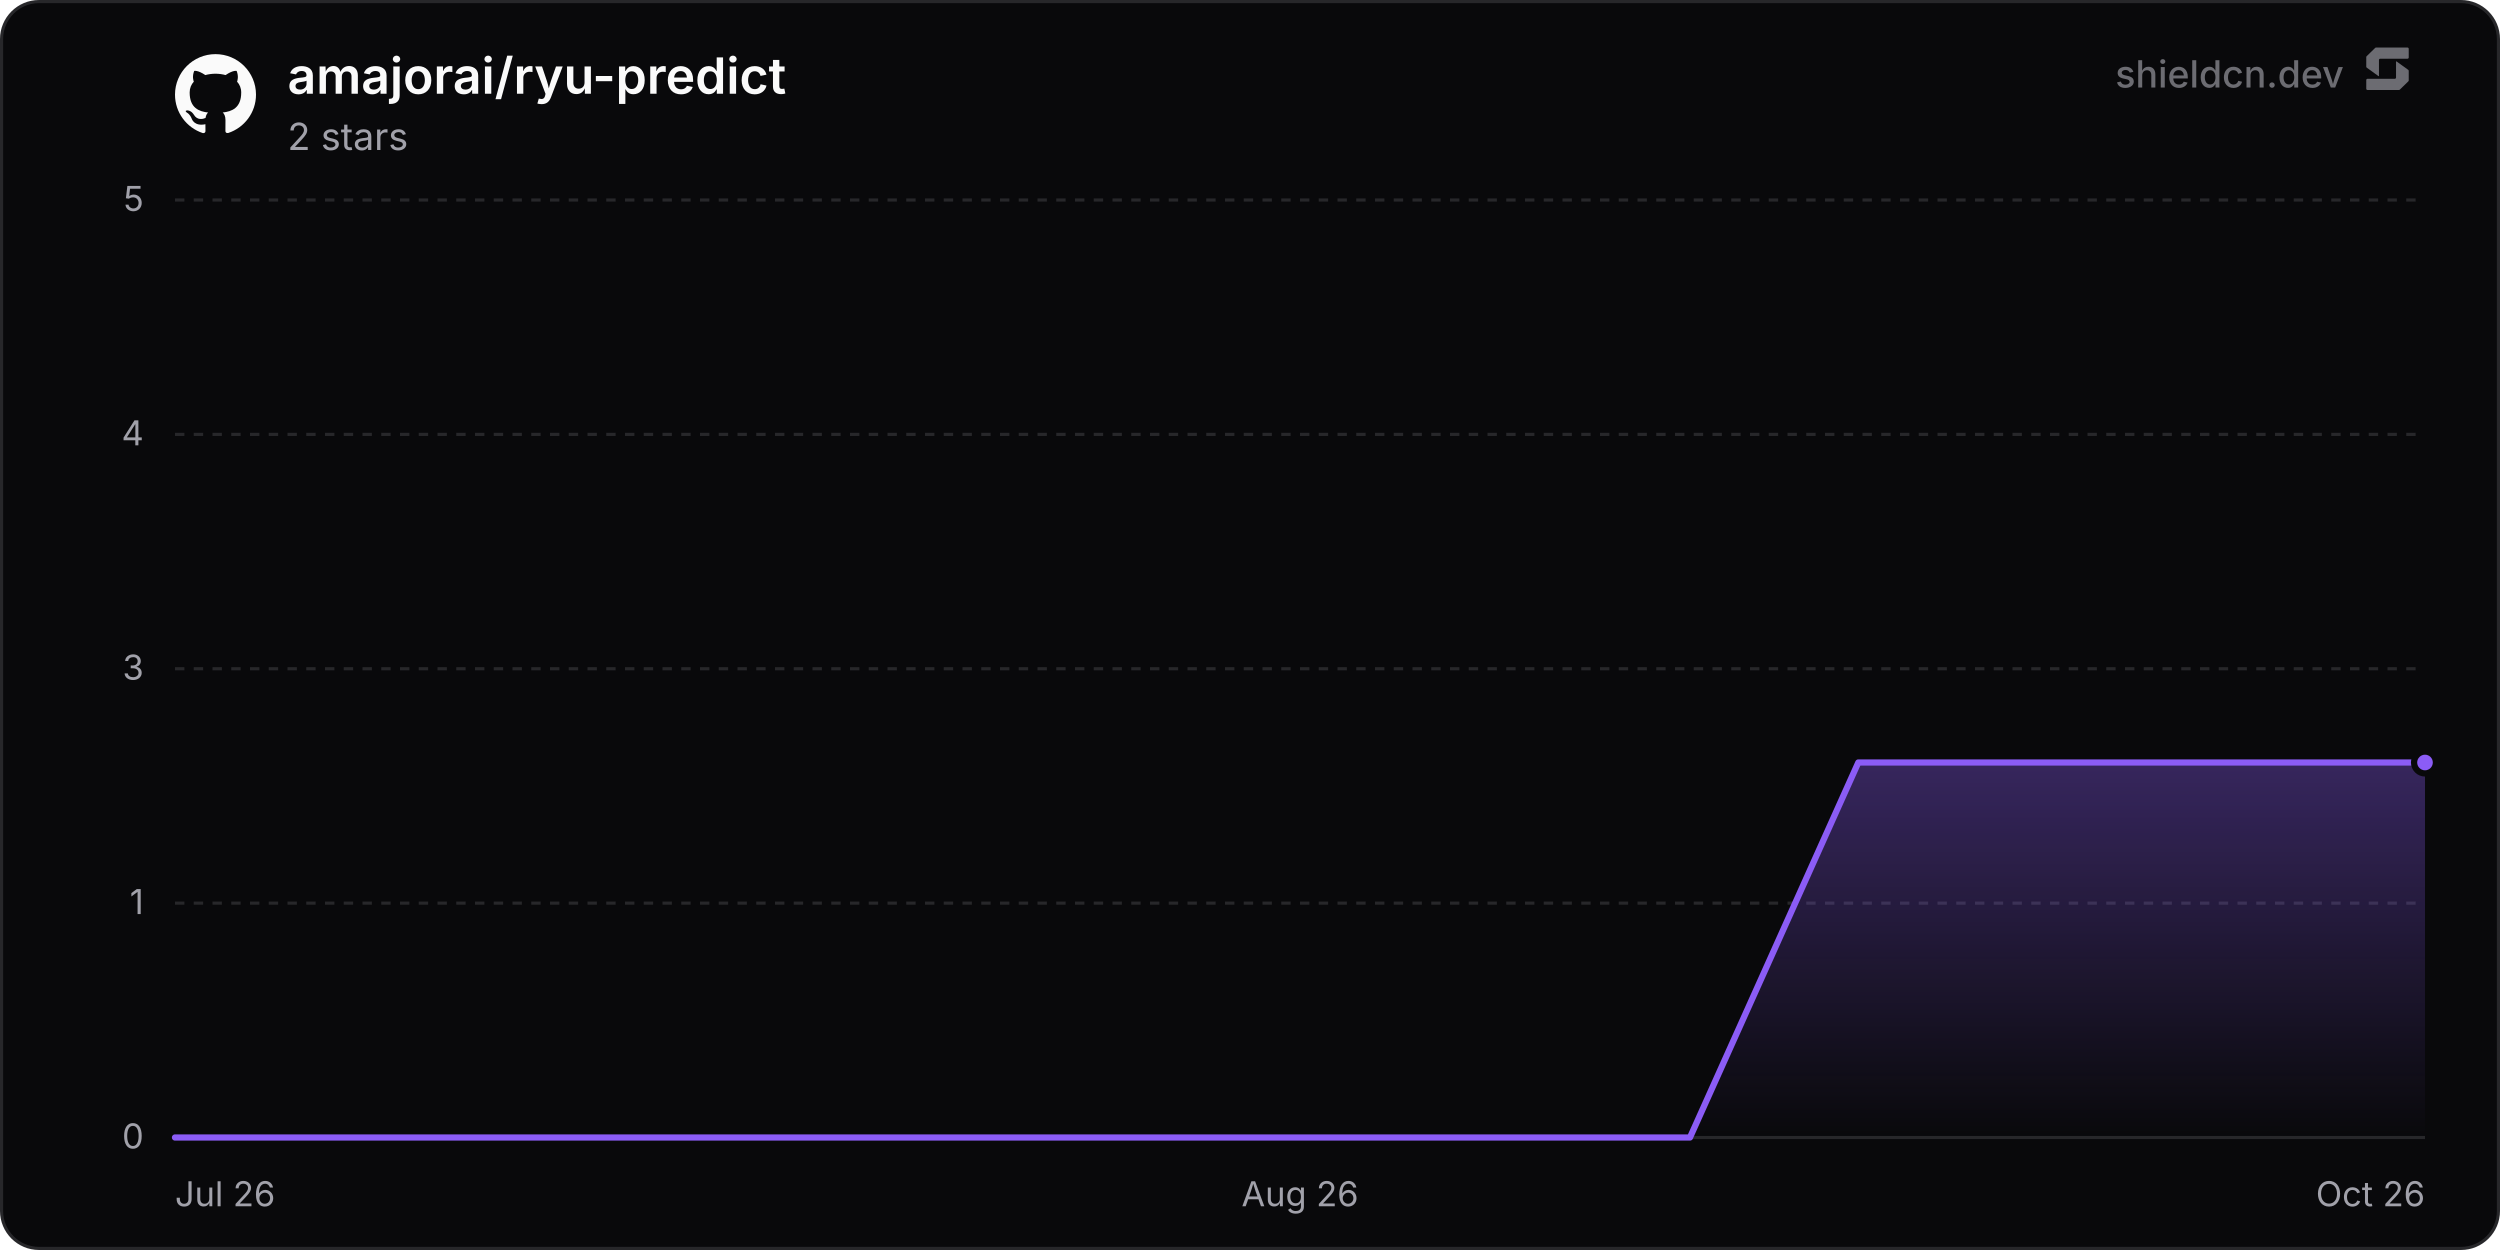
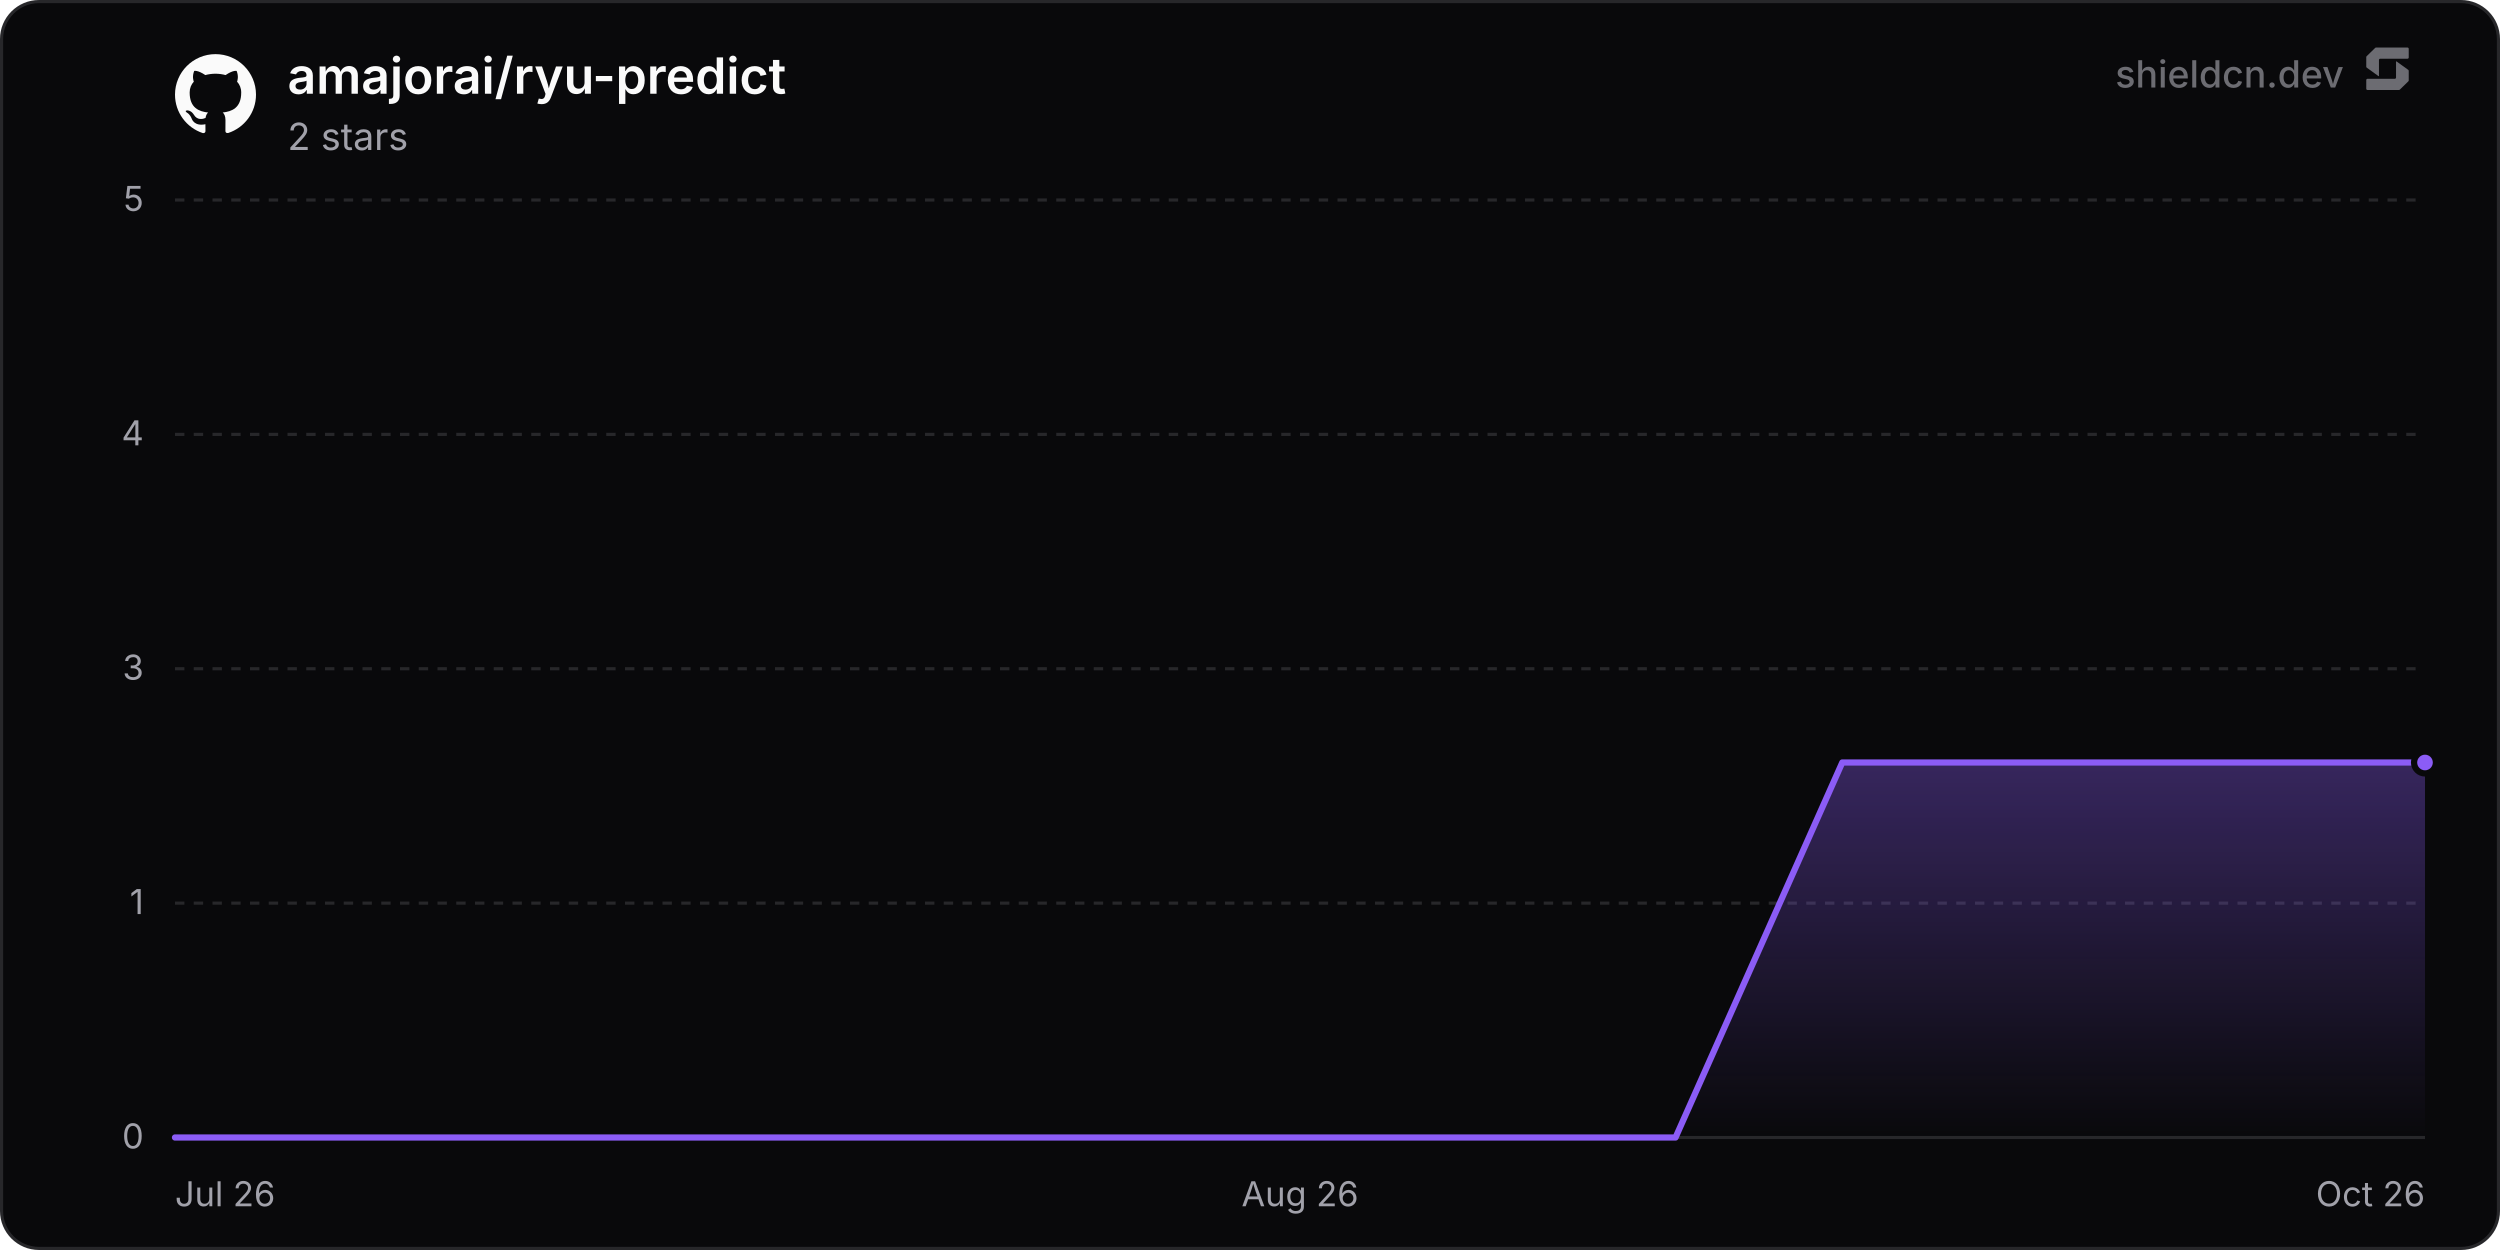
<svg xmlns="http://www.w3.org/2000/svg" width="800" height="400" viewBox="0 0 800 400" role="img" aria-label="amajorai/ryu-predict">
  <defs>
    <linearGradient id="chartFill0" x1="0" y1="0" x2="0" y2="1">
      <stop offset="0%" stop-color="rgba(139, 92, 246, 0.35)" />
      <stop offset="100%" stop-color="rgba(139, 92, 246, 0)" />
    </linearGradient>
  </defs>
  <rect x="0.5" y="0.5" width="799" height="399" rx="12" fill="#09090b" stroke="#27272a" stroke-width="1" />
  <line x1="56" y1="364" x2="776" y2="364" stroke="#27272a" stroke-width="1" />
  <text x="46" y="367.5" text-anchor="end" font-size="11" fill="#a1a1aa" font-family="'Inter', ui-sans-serif, system-ui, -apple-system, BlinkMacSystemFont, 'Segoe UI', Roboto, Helvetica, Arial, sans-serif">0</text>
  <line x1="56" y1="289" x2="776" y2="289" stroke="#27272a" stroke-width="1" stroke-dasharray="3 3" />
  <text x="46" y="292.5" text-anchor="end" font-size="11" fill="#a1a1aa" font-family="'Inter', ui-sans-serif, system-ui, -apple-system, BlinkMacSystemFont, 'Segoe UI', Roboto, Helvetica, Arial, sans-serif">1</text>
  <line x1="56" y1="214" x2="776" y2="214" stroke="#27272a" stroke-width="1" stroke-dasharray="3 3" />
  <text x="46" y="217.5" text-anchor="end" font-size="11" fill="#a1a1aa" font-family="'Inter', ui-sans-serif, system-ui, -apple-system, BlinkMacSystemFont, 'Segoe UI', Roboto, Helvetica, Arial, sans-serif">3</text>
  <line x1="56" y1="139" x2="776" y2="139" stroke="#27272a" stroke-width="1" stroke-dasharray="3 3" />
  <text x="46" y="142.5" text-anchor="end" font-size="11" fill="#a1a1aa" font-family="'Inter', ui-sans-serif, system-ui, -apple-system, BlinkMacSystemFont, 'Segoe UI', Roboto, Helvetica, Arial, sans-serif">4</text>
  <line x1="56" y1="64" x2="776" y2="64" stroke="#27272a" stroke-width="1" stroke-dasharray="3 3" />
  <text x="46" y="67.5" text-anchor="end" font-size="11" fill="#a1a1aa" font-family="'Inter', ui-sans-serif, system-ui, -apple-system, BlinkMacSystemFont, 'Segoe UI', Roboto, Helvetica, Arial, sans-serif">5</text>
  <text x="56" y="386" text-anchor="start" font-size="11" fill="#a1a1aa" font-family="'Inter', ui-sans-serif, system-ui, -apple-system, BlinkMacSystemFont, 'Segoe UI', Roboto, Helvetica, Arial, sans-serif">Jul 26</text>
  <text x="416" y="386" text-anchor="middle" font-size="11" fill="#a1a1aa" font-family="'Inter', ui-sans-serif, system-ui, -apple-system, BlinkMacSystemFont, 'Segoe UI', Roboto, Helvetica, Arial, sans-serif">Aug 26</text>
  <text x="776" y="386" text-anchor="end" font-size="11" fill="#a1a1aa" font-family="'Inter', ui-sans-serif, system-ui, -apple-system, BlinkMacSystemFont, 'Segoe UI', Roboto, Helvetica, Arial, sans-serif">Oct 26</text>
-   <path d="M56 364 L109.87 364 L163.73 364 L217.6 364 L271.46 364 L325.33 364 L379.2 364 L433.06 364 L486.93 364 L540.79 364 L594.66 244 L648.53 244 L702.39 244 L756.26 244 L776 244 L776 364 L56 364 Z" fill="url(#chartFill0)" />
-   <path d="M56 364 L109.87 364 L163.73 364 L217.6 364 L271.46 364 L325.33 364 L379.2 364 L433.06 364 L486.93 364 L540.79 364 L594.66 244 L648.53 244 L702.39 244 L756.26 244 L776 244" fill="none" stroke="#8b5cf6" stroke-width="2" stroke-linejoin="round" stroke-linecap="round" />
+   <path d="M56 364 L109.35 364 L162.71 364 L216.06 364 L269.41 364 L322.76 364 L376.12 364 L429.47 364 L482.82 364 L536.17 364 L589.53 244 L642.88 244 L696.23 244 L749.58 244 L776 244 L776 364 L56 364 Z" fill="url(#chartFill0)" />
+   <path d="M56 364 L109.35 364 L162.71 364 L216.06 364 L269.41 364 L322.76 364 L376.12 364 L429.47 364 L482.82 364 L536.17 364 L589.53 244 L642.88 244 L696.23 244 L749.58 244 L776 244" fill="none" stroke="#8b5cf6" stroke-width="2" stroke-linejoin="round" stroke-linecap="round" />
  <circle cx="776" cy="244" r="3.5" fill="#8b5cf6" stroke="#09090b" stroke-width="2" />
  <g transform="translate(56, 17) scale(1.08)" fill="#fafafa">
    <path d="M12 .297c-6.63 0-12 5.373-12 12 0 5.303 3.438 9.8 8.205 11.385.6.113.82-.258.82-.577 0-.285-.01-1.04-.015-2.04-3.338.724-4.042-1.61-4.042-1.61C4.422 18.07 3.633 17.7 3.633 17.7c-1.087-.744.084-.729.084-.729 1.205.084 1.838 1.236 1.838 1.236 1.07 1.835 2.809 1.305 3.495.998.108-.776.417-1.305.76-1.605-2.665-.3-5.466-1.332-5.466-5.93 0-1.31.465-2.38 1.235-3.22-.135-.303-.54-1.523.105-3.176 0 0 1.005-.322 3.3 1.23.96-.267 1.98-.399 3-.405 1.02.006 2.04.138 3 .405 2.28-1.552 3.285-1.23 3.285-1.23.645 1.653.24 2.873.12 3.176.765.84 1.23 1.91 1.23 3.22 0 4.61-2.805 5.625-5.475 5.92.42.36.81 1.096.81 2.22 0 1.606-.015 2.896-.015 3.286 0 .315.21.69.825.57C20.565 22.092 24 17.592 24 12.297c0-6.627-5.373-12-12-12" />
  </g>
  <text x="92" y="30" font-size="16" font-weight="600" fill="#fafafa" font-family="'Inter', ui-sans-serif, system-ui, -apple-system, BlinkMacSystemFont, 'Segoe UI', Roboto, Helvetica, Arial, sans-serif">amajorai/ryu-predict</text>
  <text x="92" y="48" font-size="12" fill="#a1a1aa" font-family="'Inter', ui-sans-serif, system-ui, -apple-system, BlinkMacSystemFont, 'Segoe UI', Roboto, Helvetica, Arial, sans-serif">2 stars</text>
  <g fill-opacity="0.65">
    <text x="750" y="28" text-anchor="end" font-size="12" font-weight="500" fill="#a1a1aa" font-family="'Inter', ui-sans-serif, system-ui, -apple-system, BlinkMacSystemFont, 'Segoe UI', Roboto, Helvetica, Arial, sans-serif">shieldcn.dev</text>
    <g transform="translate(756, 14) scale(0.01)" fill="#a1a1aa">
      <path d="M1088.4,565.1c-6.5-4.7-15.5,0-15.5,7.9v510.2c0,21.3-18.1,38.6-40.4,38.6H160.9c-22.3,0-40.4,17.3-40.4,38.6v280.8c0,21.3,18.1,38.6,40.4,38.6h1004.5c10.8,0,21.2-4.2,28.8-11.6l273.4-266.3c7.4-7.2,11.6-16.9,11.6-27v-308.7c0-12.1-5.9-23.5-16.1-30.8l-374.7-270.3Z" />
      <path d="M511.2,1035.9c6.5,4.7,15.5,0,15.5-7.9v-510.2c0-21.3,18.1-38.6,40.4-38.6h871.7c22.3,0,40.4-17.3,40.4-38.6V159.7c0-21.3-18.1-38.6-40.4-38.6H434.3c-10.8,0-21.2,4.2-28.8,11.6L132,399c-7.4,7.2-11.6,16.9-11.6,27v308.7c0,12.1,5.9,23.5,16.1,30.8l374.7,270.3Z" />
    </g>
  </g>
</svg>
